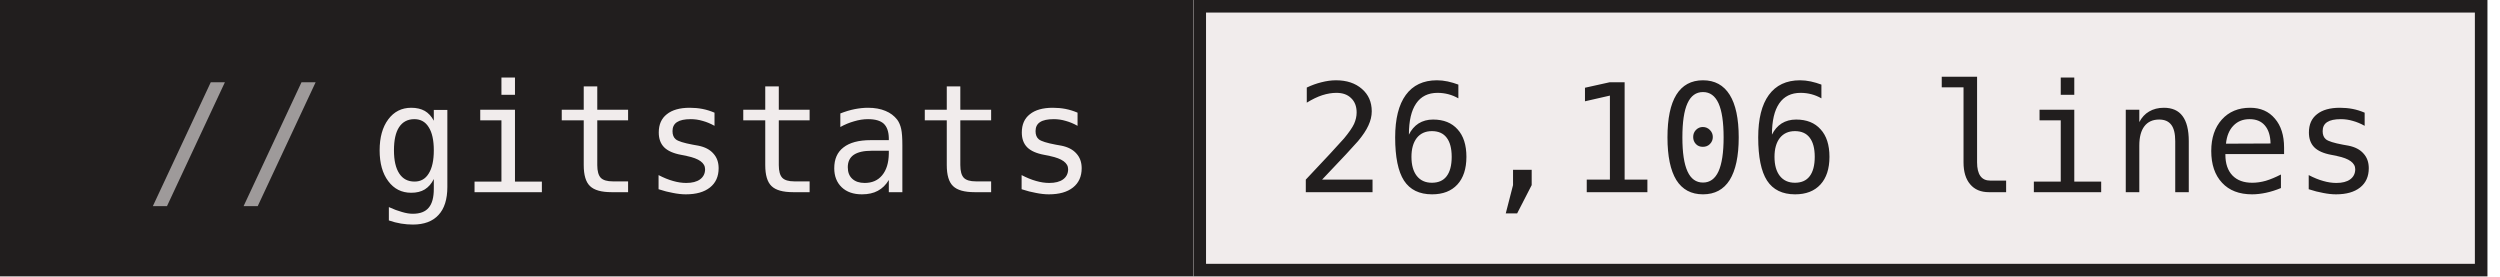
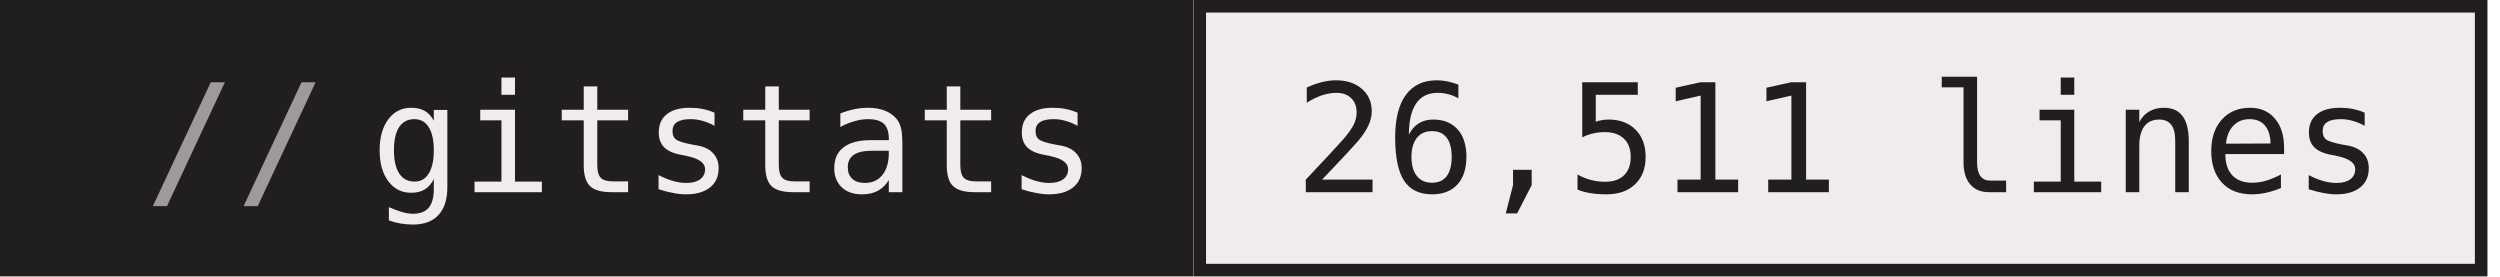
- <svg xmlns="http://www.w3.org/2000/svg" width="199" height="22" role="img" aria-label="gitstats: 26,106 lines">
+ <svg xmlns="http://www.w3.org/2000/svg" width="199" height="22" role="img" aria-label="gitstats: 26,511 lines">
  <g>
    <rect x="0" width="95" height="22" fill="#211e1e" />
    <rect x="95" width="103" height="22" fill="#f1ecec" />
    <rect x="95.5" y="0.5" width="102" height="21" fill="none" stroke="#211e1e" />
  </g>
  <g text-anchor="middle" font-family="IBM Plex Mono,JetBrains Mono,ui-monospace,SFMono-Regular,Menlo,Consolas,monospace" font-size="12" text-rendering="geometricPrecision">
    <text x="58.4" y="15.3" fill="#f1ecec" textLength="57.6">gitstats</text>
-     <text x="146.4" y="15.3" fill="#211e1e" textLength="86.4">26,106 lines</text>
+     <text x="146.4" y="15.3" fill="#211e1e" textLength="86.4">26,511 lines</text>
    <text x="18.8" y="15.3" fill="#9e9a9a">//</text>
  </g>
</svg>
